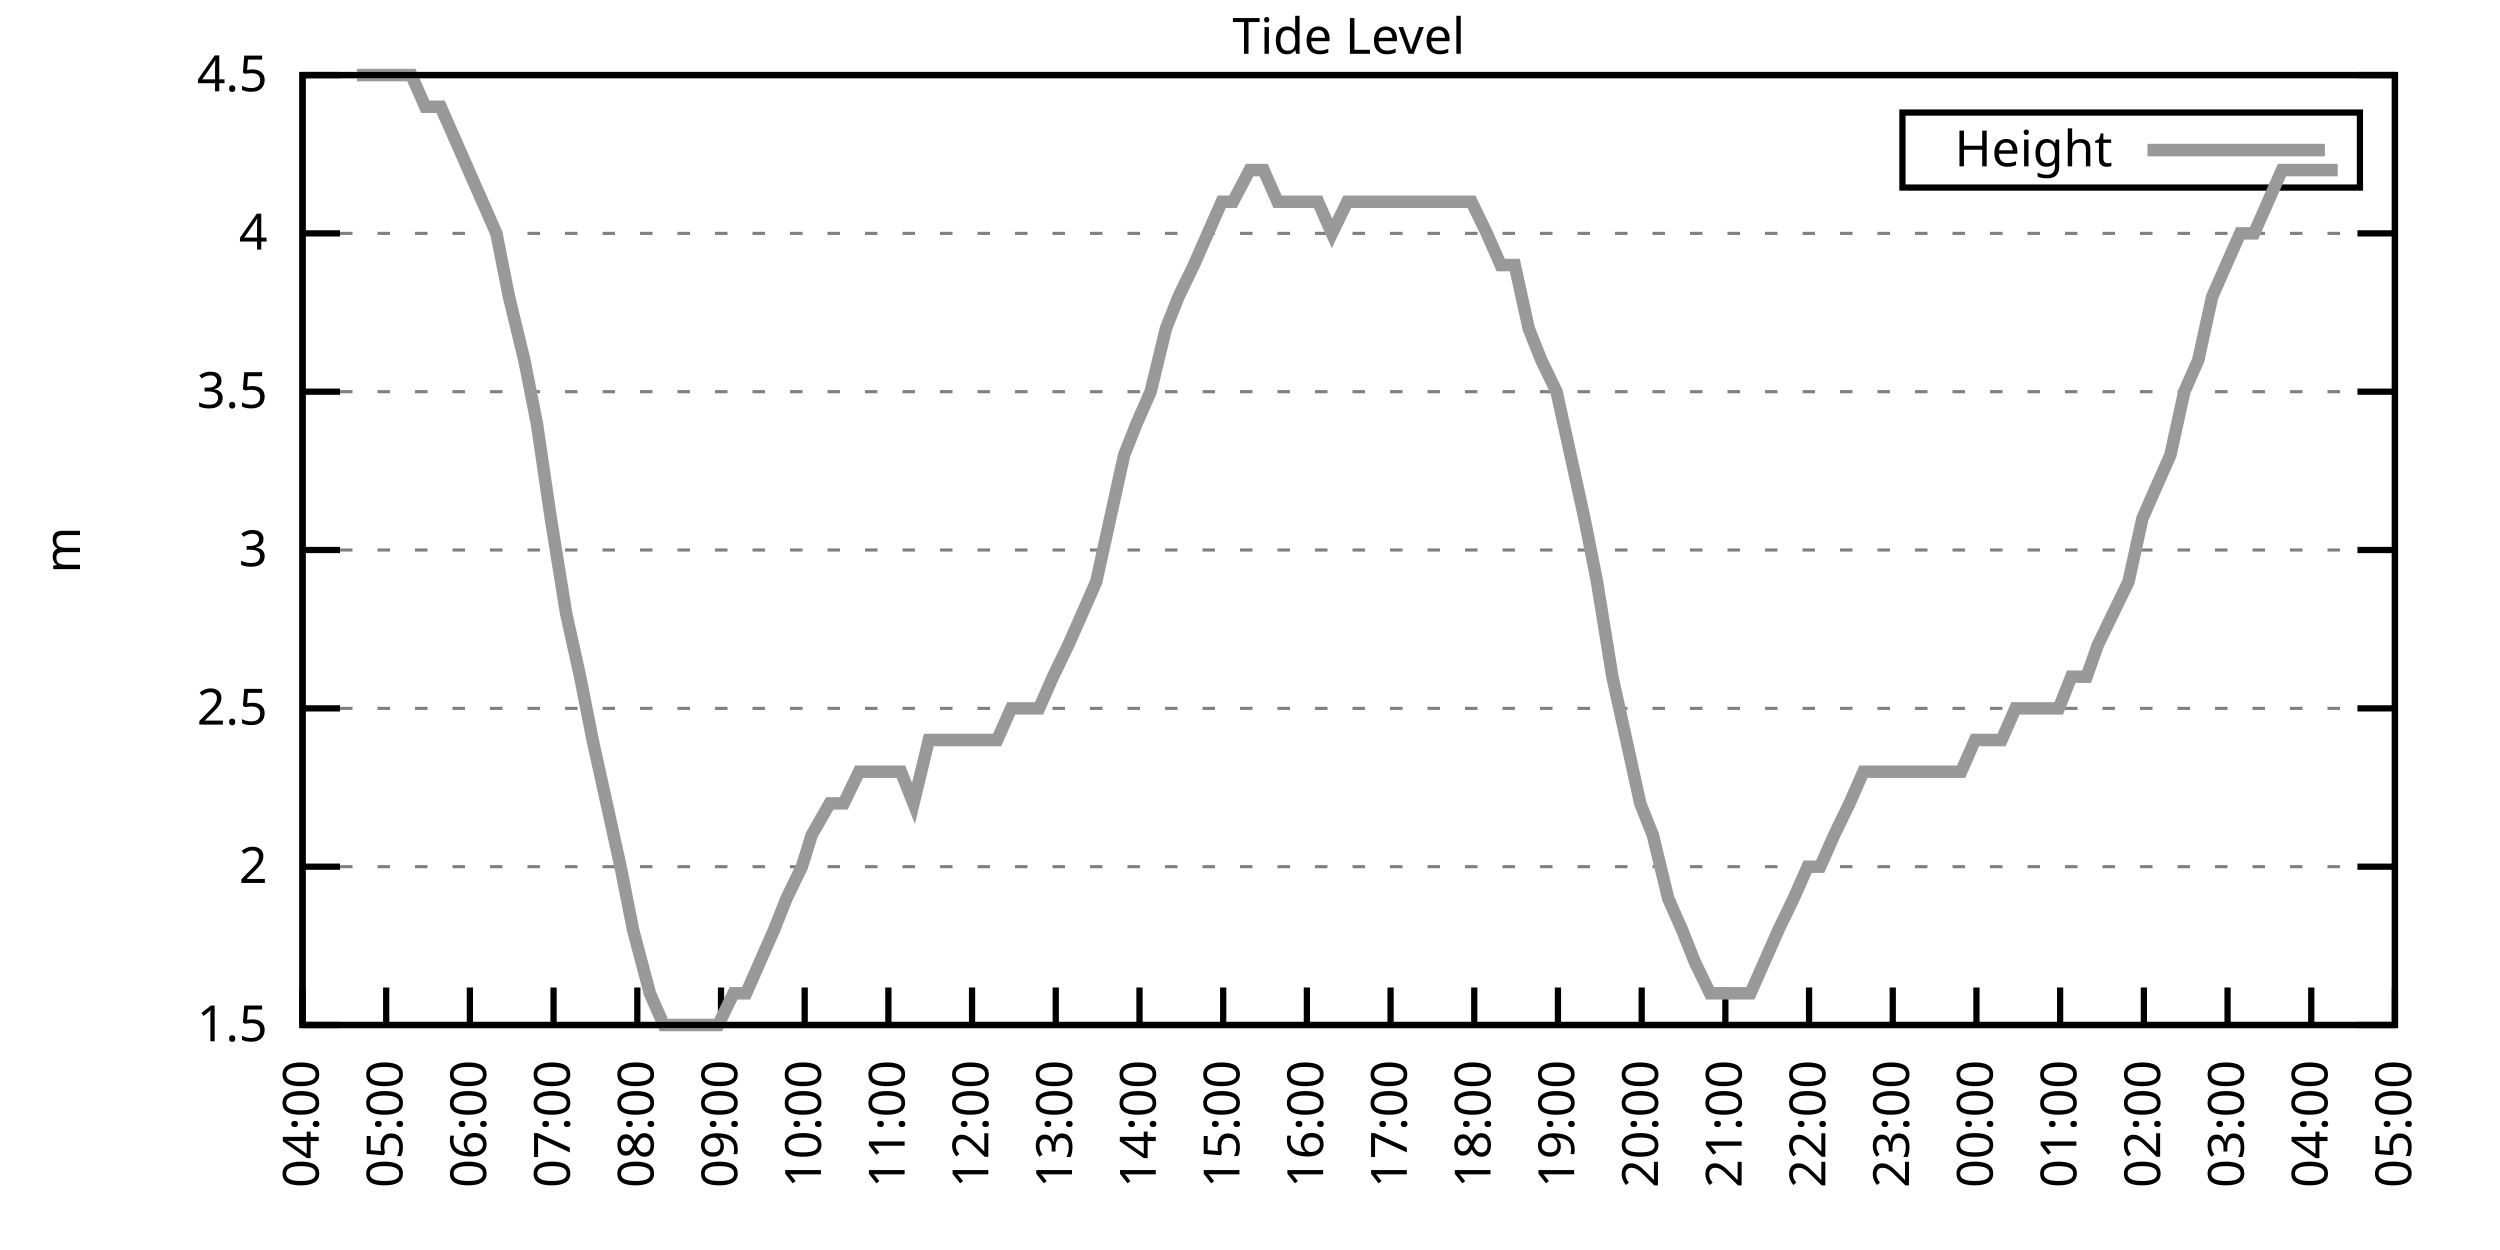
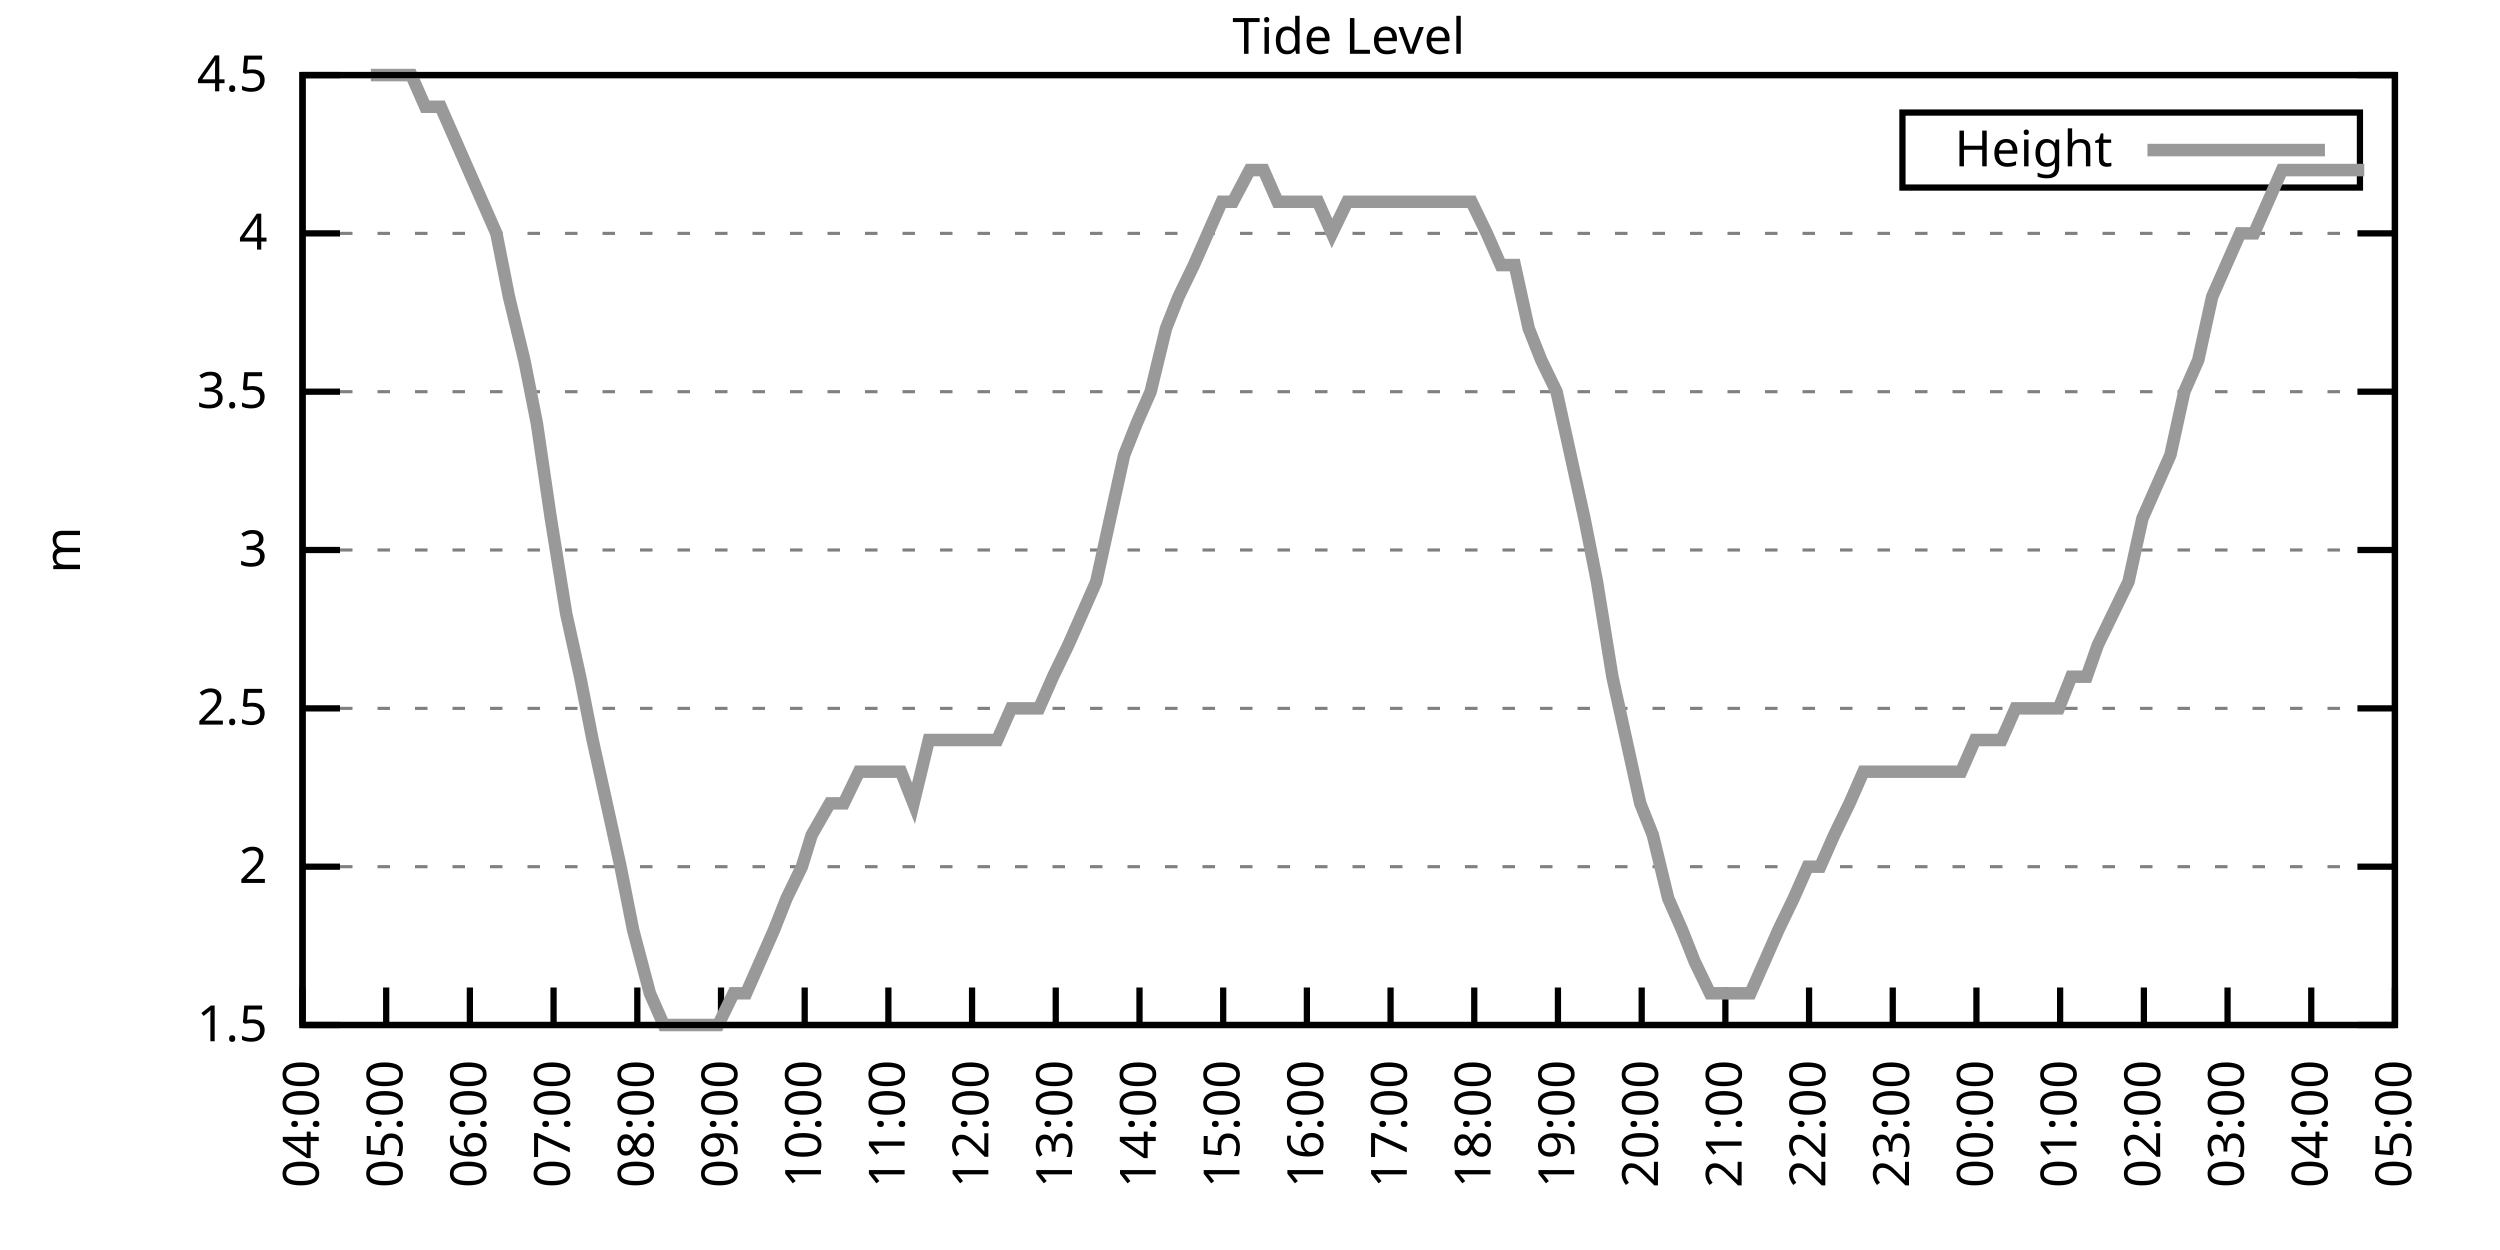
<svg xmlns="http://www.w3.org/2000/svg" xmlns:xlink="http://www.w3.org/1999/xlink" width="400" height="200" viewBox="0 0 400 200">
  <g id="gnuplot_canvas">
    <rect x="0" y="0" width="400" height="200" fill="none" />
    <defs>
      <circle id="gpDot" r="0.5" stroke-width="0.5" stroke="currentColor" />
      <path id="gpPt0" stroke-width="0.333" stroke="currentColor" d="M-1,0 h2 M0,-1 v2" />
      <path id="gpPt1" stroke-width="0.333" stroke="currentColor" d="M-1,-1 L1,1 M1,-1 L-1,1" />
      <path id="gpPt2" stroke-width="0.333" stroke="currentColor" d="M-1,0 L1,0 M0,-1 L0,1 M-1,-1 L1,1 M-1,1 L1,-1" />
      <rect id="gpPt3" stroke-width="0.333" stroke="currentColor" x="-1" y="-1" width="2" height="2" />
      <rect id="gpPt4" stroke-width="0.333" stroke="currentColor" fill="currentColor" x="-1" y="-1" width="2" height="2" />
      <circle id="gpPt5" stroke-width="0.333" stroke="currentColor" cx="0" cy="0" r="1" />
      <use xlink:href="#gpPt5" id="gpPt6" fill="currentColor" stroke="none" />
      <path id="gpPt7" stroke-width="0.333" stroke="currentColor" d="M0,-1.33 L-1.33,0.67 L1.33,0.67 z" />
      <use xlink:href="#gpPt7" id="gpPt8" fill="currentColor" stroke="none" />
      <use xlink:href="#gpPt7" id="gpPt9" stroke="currentColor" transform="rotate(180)" />
      <use xlink:href="#gpPt9" id="gpPt10" fill="currentColor" stroke="none" />
      <use xlink:href="#gpPt3" id="gpPt11" stroke="currentColor" transform="rotate(45)" />
      <use xlink:href="#gpPt11" id="gpPt12" fill="currentColor" stroke="none" />
      <path id="gpPt13" stroke-width="0.333" stroke="currentColor" d="M0,1.330 L1.265,0.411 L0.782,-1.067 L-0.782,-1.076 L-1.265,0.411 z" />
      <use xlink:href="#gpPt13" id="gpPt14" fill="currentColor" stroke="none" />
      <filter id="textbox" filterUnits="objectBoundingBox" x="0" y="0" height="1" width="1">
        <feFlood flood-color="white" flood-opacity="1" result="bgnd" />
        <feComposite in="SourceGraphic" in2="bgnd" operator="atop" />
      </filter>
      <filter id="greybox" filterUnits="objectBoundingBox" x="0" y="0" height="1" width="1">
        <feFlood flood-color="lightgrey" flood-opacity="1" result="grey" />
        <feComposite in="SourceGraphic" in2="grey" operator="atop" />
      </filter>
    </defs>
    <g fill="none" color="white" stroke="currentColor" stroke-width="1.00" stroke-linecap="butt" stroke-linejoin="miter">
</g>
    <g fill="none" color="black" stroke="currentColor" stroke-width="1.00" stroke-linecap="butt" stroke-linejoin="miter">
      <g stroke="none" shape-rendering="crispEdges">
        <polygon fill="rgb(255, 255, 255)" points="48.40,164.00 383.18,164.00 383.18,12.02 48.40,12.02 " />
      </g>
    </g>
    <g fill="none" color="black" stroke="currentColor" stroke-width="1.00" stroke-linecap="butt" stroke-linejoin="miter">
</g>
    <g fill="none" color="black" stroke="black" stroke-width="0.50" stroke-linecap="butt" stroke-linejoin="miter">
</g>
    <g fill="none" color="gray" stroke="currentColor" stroke-width="0.50" stroke-linecap="butt" stroke-linejoin="miter">
      <path stroke="gray" stroke-dasharray="2,4" class="gridline" d="M48.40,164.00 L383.19,164.00  " />
    </g>
    <g fill="none" color="gray" stroke="gray" stroke-width="1.00" stroke-linecap="butt" stroke-linejoin="miter">
</g>
    <g fill="none" color="black" stroke="currentColor" stroke-width="1.00" stroke-linecap="butt" stroke-linejoin="miter">
      <path stroke="black" d="M48.40,164.00 L54.40,164.00 M383.19,164.00 L377.19,164.00  " />
      <g transform="translate(42.80,166.60)" stroke="none" fill="black" font-family="Sans" font-size="8.00" text-anchor="end">
        <text>
          <tspan font-family="Sans"> 1.5</tspan>
        </text>
      </g>
    </g>
    <g fill="none" color="black" stroke="currentColor" stroke-width="1.00" stroke-linecap="butt" stroke-linejoin="miter">
</g>
    <g fill="none" color="black" stroke="black" stroke-width="0.50" stroke-linecap="butt" stroke-linejoin="miter">
</g>
    <g fill="none" color="gray" stroke="currentColor" stroke-width="0.50" stroke-linecap="butt" stroke-linejoin="miter">
      <path stroke="gray" stroke-dasharray="2,4" class="gridline" d="M48.40,138.67 L383.19,138.67  " />
    </g>
    <g fill="none" color="gray" stroke="gray" stroke-width="1.00" stroke-linecap="butt" stroke-linejoin="miter">
</g>
    <g fill="none" color="black" stroke="currentColor" stroke-width="1.00" stroke-linecap="butt" stroke-linejoin="miter">
      <path stroke="black" d="M48.40,138.67 L54.40,138.67 M383.19,138.67 L377.19,138.67  " />
      <g transform="translate(42.80,141.27)" stroke="none" fill="black" font-family="Sans" font-size="8.00" text-anchor="end">
        <text>
          <tspan font-family="Sans"> 2</tspan>
        </text>
      </g>
    </g>
    <g fill="none" color="black" stroke="currentColor" stroke-width="1.00" stroke-linecap="butt" stroke-linejoin="miter">
</g>
    <g fill="none" color="black" stroke="black" stroke-width="0.50" stroke-linecap="butt" stroke-linejoin="miter">
</g>
    <g fill="none" color="gray" stroke="currentColor" stroke-width="0.50" stroke-linecap="butt" stroke-linejoin="miter">
      <path stroke="gray" stroke-dasharray="2,4" class="gridline" d="M48.40,113.34 L383.19,113.34  " />
    </g>
    <g fill="none" color="gray" stroke="gray" stroke-width="1.00" stroke-linecap="butt" stroke-linejoin="miter">
</g>
    <g fill="none" color="black" stroke="currentColor" stroke-width="1.00" stroke-linecap="butt" stroke-linejoin="miter">
      <path stroke="black" d="M48.40,113.34 L54.40,113.34 M383.19,113.34 L377.19,113.34  " />
      <g transform="translate(42.80,115.94)" stroke="none" fill="black" font-family="Sans" font-size="8.00" text-anchor="end">
        <text>
          <tspan font-family="Sans"> 2.5</tspan>
        </text>
      </g>
    </g>
    <g fill="none" color="black" stroke="currentColor" stroke-width="1.00" stroke-linecap="butt" stroke-linejoin="miter">
</g>
    <g fill="none" color="black" stroke="black" stroke-width="0.50" stroke-linecap="butt" stroke-linejoin="miter">
</g>
    <g fill="none" color="gray" stroke="currentColor" stroke-width="0.50" stroke-linecap="butt" stroke-linejoin="miter">
      <path stroke="gray" stroke-dasharray="2,4" class="gridline" d="M48.40,88.00 L383.19,88.00  " />
    </g>
    <g fill="none" color="gray" stroke="gray" stroke-width="1.00" stroke-linecap="butt" stroke-linejoin="miter">
</g>
    <g fill="none" color="black" stroke="currentColor" stroke-width="1.00" stroke-linecap="butt" stroke-linejoin="miter">
      <path stroke="black" d="M48.40,88.00 L54.40,88.00 M383.19,88.00 L377.19,88.00  " />
      <g transform="translate(42.80,90.60)" stroke="none" fill="black" font-family="Sans" font-size="8.00" text-anchor="end">
        <text>
          <tspan font-family="Sans"> 3</tspan>
        </text>
      </g>
    </g>
    <g fill="none" color="black" stroke="currentColor" stroke-width="1.00" stroke-linecap="butt" stroke-linejoin="miter">
</g>
    <g fill="none" color="black" stroke="black" stroke-width="0.50" stroke-linecap="butt" stroke-linejoin="miter">
</g>
    <g fill="none" color="gray" stroke="currentColor" stroke-width="0.50" stroke-linecap="butt" stroke-linejoin="miter">
      <path stroke="gray" stroke-dasharray="2,4" class="gridline" d="M48.40,62.67 L383.19,62.67  " />
    </g>
    <g fill="none" color="gray" stroke="gray" stroke-width="1.00" stroke-linecap="butt" stroke-linejoin="miter">
</g>
    <g fill="none" color="black" stroke="currentColor" stroke-width="1.00" stroke-linecap="butt" stroke-linejoin="miter">
      <path stroke="black" d="M48.40,62.67 L54.40,62.67 M383.19,62.67 L377.19,62.67  " />
      <g transform="translate(42.80,65.27)" stroke="none" fill="black" font-family="Sans" font-size="8.00" text-anchor="end">
        <text>
          <tspan font-family="Sans"> 3.5</tspan>
        </text>
      </g>
    </g>
    <g fill="none" color="black" stroke="currentColor" stroke-width="1.00" stroke-linecap="butt" stroke-linejoin="miter">
</g>
    <g fill="none" color="black" stroke="black" stroke-width="0.50" stroke-linecap="butt" stroke-linejoin="miter">
</g>
    <g fill="none" color="gray" stroke="currentColor" stroke-width="0.50" stroke-linecap="butt" stroke-linejoin="miter">
      <path stroke="gray" stroke-dasharray="2,4" class="gridline" d="M48.40,37.34 L383.19,37.34  " />
    </g>
    <g fill="none" color="gray" stroke="gray" stroke-width="1.00" stroke-linecap="butt" stroke-linejoin="miter">
</g>
    <g fill="none" color="black" stroke="currentColor" stroke-width="1.00" stroke-linecap="butt" stroke-linejoin="miter">
      <path stroke="black" d="M48.40,37.34 L54.40,37.34 M383.19,37.34 L377.19,37.34  " />
      <g transform="translate(42.80,39.94)" stroke="none" fill="black" font-family="Sans" font-size="8.00" text-anchor="end">
        <text>
          <tspan font-family="Sans"> 4</tspan>
        </text>
      </g>
    </g>
    <g fill="none" color="black" stroke="currentColor" stroke-width="1.00" stroke-linecap="butt" stroke-linejoin="miter">
</g>
    <g fill="none" color="black" stroke="black" stroke-width="0.50" stroke-linecap="butt" stroke-linejoin="miter">
</g>
    <g fill="none" color="gray" stroke="currentColor" stroke-width="0.50" stroke-linecap="butt" stroke-linejoin="miter">
      <path stroke="gray" stroke-dasharray="2,4" class="gridline" d="M48.40,12.01 L383.19,12.01  " />
    </g>
    <g fill="none" color="gray" stroke="gray" stroke-width="1.00" stroke-linecap="butt" stroke-linejoin="miter">
</g>
    <g fill="none" color="black" stroke="currentColor" stroke-width="1.00" stroke-linecap="butt" stroke-linejoin="miter">
      <path stroke="black" d="M48.40,12.01 L54.40,12.01 M383.19,12.01 L377.19,12.01  " />
      <g transform="translate(42.80,14.61)" stroke="none" fill="black" font-family="Sans" font-size="8.00" text-anchor="end">
        <text>
          <tspan font-family="Sans"> 4.5</tspan>
        </text>
      </g>
    </g>
    <g fill="none" color="black" stroke="currentColor" stroke-width="1.00" stroke-linecap="butt" stroke-linejoin="miter">
      <path stroke="black" d="M48.40,164.00 L48.40,158.00  " />
      <g transform="translate(51.00,169.60) rotate(270.00)" stroke="none" fill="black" font-family="Sans" font-size="8.00" text-anchor="end">
        <text>
          <tspan font-family="Sans">04:00</tspan>
        </text>
      </g>
    </g>
    <g fill="none" color="black" stroke="currentColor" stroke-width="1.00" stroke-linecap="butt" stroke-linejoin="miter">
      <path stroke="black" d="M61.79,164.00 L61.79,158.00  " />
      <g transform="translate(64.39,169.60) rotate(270.00)" stroke="none" fill="black" font-family="Sans" font-size="8.00" text-anchor="end">
        <text>
          <tspan font-family="Sans">05:00</tspan>
        </text>
      </g>
    </g>
    <g fill="none" color="black" stroke="currentColor" stroke-width="1.00" stroke-linecap="butt" stroke-linejoin="miter">
      <path stroke="black" d="M75.18,164.00 L75.18,158.00  " />
      <g transform="translate(77.78,169.60) rotate(270.00)" stroke="none" fill="black" font-family="Sans" font-size="8.00" text-anchor="end">
        <text>
          <tspan font-family="Sans">06:00</tspan>
        </text>
      </g>
    </g>
    <g fill="none" color="black" stroke="currentColor" stroke-width="1.00" stroke-linecap="butt" stroke-linejoin="miter">
      <path stroke="black" d="M88.57,164.00 L88.57,158.00  " />
      <g transform="translate(91.17,169.60) rotate(270.00)" stroke="none" fill="black" font-family="Sans" font-size="8.00" text-anchor="end">
        <text>
          <tspan font-family="Sans">07:00</tspan>
        </text>
      </g>
    </g>
    <g fill="none" color="black" stroke="currentColor" stroke-width="1.00" stroke-linecap="butt" stroke-linejoin="miter">
      <path stroke="black" d="M101.97,164.00 L101.97,158.00  " />
      <g transform="translate(104.57,169.60) rotate(270.00)" stroke="none" fill="black" font-family="Sans" font-size="8.00" text-anchor="end">
        <text>
          <tspan font-family="Sans">08:00</tspan>
        </text>
      </g>
    </g>
    <g fill="none" color="black" stroke="currentColor" stroke-width="1.00" stroke-linecap="butt" stroke-linejoin="miter">
      <path stroke="black" d="M115.36,164.00 L115.36,158.00  " />
      <g transform="translate(117.96,169.60) rotate(270.00)" stroke="none" fill="black" font-family="Sans" font-size="8.00" text-anchor="end">
        <text>
          <tspan font-family="Sans">09:00</tspan>
        </text>
      </g>
    </g>
    <g fill="none" color="black" stroke="currentColor" stroke-width="1.00" stroke-linecap="butt" stroke-linejoin="miter">
      <path stroke="black" d="M128.75,164.00 L128.75,158.00  " />
      <g transform="translate(131.35,169.60) rotate(270.00)" stroke="none" fill="black" font-family="Sans" font-size="8.00" text-anchor="end">
        <text>
          <tspan font-family="Sans">10:00</tspan>
        </text>
      </g>
    </g>
    <g fill="none" color="black" stroke="currentColor" stroke-width="1.00" stroke-linecap="butt" stroke-linejoin="miter">
      <path stroke="black" d="M142.14,164.00 L142.14,158.00  " />
      <g transform="translate(144.74,169.60) rotate(270.00)" stroke="none" fill="black" font-family="Sans" font-size="8.00" text-anchor="end">
        <text>
          <tspan font-family="Sans">11:00</tspan>
        </text>
      </g>
    </g>
    <g fill="none" color="black" stroke="currentColor" stroke-width="1.00" stroke-linecap="butt" stroke-linejoin="miter">
      <path stroke="black" d="M155.53,164.00 L155.53,158.00  " />
      <g transform="translate(158.13,169.60) rotate(270.00)" stroke="none" fill="black" font-family="Sans" font-size="8.00" text-anchor="end">
        <text>
          <tspan font-family="Sans">12:00</tspan>
        </text>
      </g>
    </g>
    <g fill="none" color="black" stroke="currentColor" stroke-width="1.00" stroke-linecap="butt" stroke-linejoin="miter">
      <path stroke="black" d="M168.92,164.00 L168.92,158.00  " />
      <g transform="translate(171.52,169.60) rotate(270.00)" stroke="none" fill="black" font-family="Sans" font-size="8.00" text-anchor="end">
        <text>
          <tspan font-family="Sans">13:00</tspan>
        </text>
      </g>
    </g>
    <g fill="none" color="black" stroke="currentColor" stroke-width="1.00" stroke-linecap="butt" stroke-linejoin="miter">
      <path stroke="black" d="M182.32,164.00 L182.32,158.00  " />
      <g transform="translate(184.92,169.60) rotate(270.00)" stroke="none" fill="black" font-family="Sans" font-size="8.00" text-anchor="end">
        <text>
          <tspan font-family="Sans">14:00</tspan>
        </text>
      </g>
    </g>
    <g fill="none" color="black" stroke="currentColor" stroke-width="1.00" stroke-linecap="butt" stroke-linejoin="miter">
      <path stroke="black" d="M195.71,164.00 L195.71,158.00  " />
      <g transform="translate(198.31,169.60) rotate(270.00)" stroke="none" fill="black" font-family="Sans" font-size="8.00" text-anchor="end">
        <text>
          <tspan font-family="Sans">15:00</tspan>
        </text>
      </g>
    </g>
    <g fill="none" color="black" stroke="currentColor" stroke-width="1.00" stroke-linecap="butt" stroke-linejoin="miter">
      <path stroke="black" d="M209.10,164.00 L209.10,158.00  " />
      <g transform="translate(211.70,169.60) rotate(270.00)" stroke="none" fill="black" font-family="Sans" font-size="8.00" text-anchor="end">
        <text>
          <tspan font-family="Sans">16:00</tspan>
        </text>
      </g>
    </g>
    <g fill="none" color="black" stroke="currentColor" stroke-width="1.00" stroke-linecap="butt" stroke-linejoin="miter">
      <path stroke="black" d="M222.49,164.00 L222.49,158.00  " />
      <g transform="translate(225.09,169.60) rotate(270.00)" stroke="none" fill="black" font-family="Sans" font-size="8.00" text-anchor="end">
        <text>
          <tspan font-family="Sans">17:00</tspan>
        </text>
      </g>
    </g>
    <g fill="none" color="black" stroke="currentColor" stroke-width="1.00" stroke-linecap="butt" stroke-linejoin="miter">
      <path stroke="black" d="M235.88,164.00 L235.88,158.00  " />
      <g transform="translate(238.48,169.60) rotate(270.00)" stroke="none" fill="black" font-family="Sans" font-size="8.00" text-anchor="end">
        <text>
          <tspan font-family="Sans">18:00</tspan>
        </text>
      </g>
    </g>
    <g fill="none" color="black" stroke="currentColor" stroke-width="1.00" stroke-linecap="butt" stroke-linejoin="miter">
      <path stroke="black" d="M249.27,164.00 L249.27,158.00  " />
      <g transform="translate(251.87,169.60) rotate(270.00)" stroke="none" fill="black" font-family="Sans" font-size="8.00" text-anchor="end">
        <text>
          <tspan font-family="Sans">19:00</tspan>
        </text>
      </g>
    </g>
    <g fill="none" color="black" stroke="currentColor" stroke-width="1.00" stroke-linecap="butt" stroke-linejoin="miter">
      <path stroke="black" d="M262.67,164.00 L262.67,158.00  " />
      <g transform="translate(265.27,169.60) rotate(270.00)" stroke="none" fill="black" font-family="Sans" font-size="8.00" text-anchor="end">
        <text>
          <tspan font-family="Sans">20:00</tspan>
        </text>
      </g>
    </g>
    <g fill="none" color="black" stroke="currentColor" stroke-width="1.00" stroke-linecap="butt" stroke-linejoin="miter">
      <path stroke="black" d="M276.06,164.00 L276.06,158.00  " />
      <g transform="translate(278.66,169.60) rotate(270.00)" stroke="none" fill="black" font-family="Sans" font-size="8.00" text-anchor="end">
        <text>
          <tspan font-family="Sans">21:00</tspan>
        </text>
      </g>
    </g>
    <g fill="none" color="black" stroke="currentColor" stroke-width="1.00" stroke-linecap="butt" stroke-linejoin="miter">
      <path stroke="black" d="M289.45,164.00 L289.45,158.00  " />
      <g transform="translate(292.05,169.60) rotate(270.00)" stroke="none" fill="black" font-family="Sans" font-size="8.00" text-anchor="end">
        <text>
          <tspan font-family="Sans">22:00</tspan>
        </text>
      </g>
    </g>
    <g fill="none" color="black" stroke="currentColor" stroke-width="1.00" stroke-linecap="butt" stroke-linejoin="miter">
      <path stroke="black" d="M302.84,164.00 L302.84,158.00  " />
      <g transform="translate(305.44,169.60) rotate(270.00)" stroke="none" fill="black" font-family="Sans" font-size="8.00" text-anchor="end">
        <text>
          <tspan font-family="Sans">23:00</tspan>
        </text>
      </g>
    </g>
    <g fill="none" color="black" stroke="currentColor" stroke-width="1.00" stroke-linecap="butt" stroke-linejoin="miter">
      <path stroke="black" d="M316.23,164.00 L316.23,158.00  " />
      <g transform="translate(318.83,169.60) rotate(270.00)" stroke="none" fill="black" font-family="Sans" font-size="8.00" text-anchor="end">
        <text>
          <tspan font-family="Sans">00:00</tspan>
        </text>
      </g>
    </g>
    <g fill="none" color="black" stroke="currentColor" stroke-width="1.00" stroke-linecap="butt" stroke-linejoin="miter">
      <path stroke="black" d="M329.62,164.00 L329.62,158.00  " />
      <g transform="translate(332.22,169.60) rotate(270.00)" stroke="none" fill="black" font-family="Sans" font-size="8.00" text-anchor="end">
        <text>
          <tspan font-family="Sans">01:00</tspan>
        </text>
      </g>
    </g>
    <g fill="none" color="black" stroke="currentColor" stroke-width="1.00" stroke-linecap="butt" stroke-linejoin="miter">
      <path stroke="black" d="M343.02,164.00 L343.02,158.00  " />
      <g transform="translate(345.62,169.60) rotate(270.00)" stroke="none" fill="black" font-family="Sans" font-size="8.00" text-anchor="end">
        <text>
          <tspan font-family="Sans">02:00</tspan>
        </text>
      </g>
    </g>
    <g fill="none" color="black" stroke="currentColor" stroke-width="1.00" stroke-linecap="butt" stroke-linejoin="miter">
      <path stroke="black" d="M356.41,164.00 L356.41,158.00  " />
      <g transform="translate(359.01,169.60) rotate(270.00)" stroke="none" fill="black" font-family="Sans" font-size="8.00" text-anchor="end">
        <text>
          <tspan font-family="Sans">03:00</tspan>
        </text>
      </g>
    </g>
    <g fill="none" color="black" stroke="currentColor" stroke-width="1.00" stroke-linecap="butt" stroke-linejoin="miter">
      <path stroke="black" d="M369.80,164.00 L369.80,158.00  " />
      <g transform="translate(372.40,169.60) rotate(270.00)" stroke="none" fill="black" font-family="Sans" font-size="8.00" text-anchor="end">
        <text>
          <tspan font-family="Sans">04:00</tspan>
        </text>
      </g>
    </g>
    <g fill="none" color="black" stroke="currentColor" stroke-width="1.00" stroke-linecap="butt" stroke-linejoin="miter">
      <path stroke="black" d="M383.19,164.00 L383.19,158.00  " />
      <g transform="translate(385.79,169.60) rotate(270.00)" stroke="none" fill="black" font-family="Sans" font-size="8.00" text-anchor="end">
        <text>
          <tspan font-family="Sans">05:00</tspan>
        </text>
      </g>
    </g>
    <g fill="none" color="black" stroke="currentColor" stroke-width="1.00" stroke-linecap="butt" stroke-linejoin="miter">
</g>
    <g fill="none" color="black" stroke="currentColor" stroke-width="1.00" stroke-linecap="butt" stroke-linejoin="miter">
      <path stroke="black" d="M48.40,12.01 L48.40,164.00 L383.19,164.00 L383.19,12.01 L48.40,12.01 Z  " />
    </g>
    <g fill="none" color="black" stroke="currentColor" stroke-width="1.00" stroke-linecap="butt" stroke-linejoin="miter">
</g>
    <g fill="none" color="black" stroke="currentColor" stroke-width="1.00" stroke-linecap="butt" stroke-linejoin="miter">
      <path stroke="black" d="M304.39,30.01 L304.39,18.01 L377.59,18.01 L377.59,30.01 L304.39,30.01 Z  " />
    </g>
    <g id="Tide_level_plot_1">
      <g fill="none" color="white" stroke="black" stroke-width="2.00" stroke-linecap="butt" stroke-linejoin="miter">
</g>
      <g fill="none" color="black" stroke="currentColor" stroke-width="2.00" stroke-linecap="butt" stroke-linejoin="miter">
        <g transform="translate(337.99,26.61)" stroke="none" fill="black" font-family="Sans" font-size="8.00" text-anchor="end">
          <text>
            <tspan font-family="Sans">Height</tspan>
          </text>
        </g>
      </g>
      <g fill="none" color="black" stroke="currentColor" stroke-width="2.00" stroke-linecap="butt" stroke-linejoin="miter">
-         <path stroke="rgb(153, 153, 153)" d="M343.59,24.01 L371.99,24.01 M57.10,12.01 L59.34,12.01 L61.35,12.01 L63.80,12.01 L65.81,12.01 L68.04,17.08   L70.50,17.08 L72.73,22.14 L74.96,27.21 L77.19,32.28 L79.42,37.34 L81.43,47.47 L83.89,57.61 L85.90,67.74   L88.13,82.94 L90.58,98.14 L92.82,108.27 L94.82,118.40 L97.06,128.54 L99.29,138.67 L101.30,148.80 L103.98,158.93   L106.21,164.00 L108.44,164.00 L110.67,164.00 L112.68,164.00 L114.91,164.00 L117.37,158.93 L119.38,158.93 L121.61,153.87   L123.84,148.80 L125.85,143.73 L128.30,138.67 L129.87,133.60 L132.77,128.54 L135.00,128.54 L137.45,123.47 L139.69,123.47   L141.69,123.47 L144.15,123.47 L146.16,128.54 L148.61,118.40 L150.85,118.40 L153.08,118.40 L155.31,118.40 L157.32,118.40   L159.55,118.40 L161.78,113.34 L164.01,113.34 L166.25,113.34 L168.48,108.27 L170.93,103.20 L173.17,98.14 L175.40,93.07   L177.63,82.94 L179.86,72.81 L181.87,67.74 L184.10,62.67 L186.56,52.54 L188.57,47.47 L191.02,42.41 L193.25,37.34   L195.48,32.28 L197.27,32.28 L199.95,27.21 L202.18,27.21 L204.41,32.28 L206.64,32.28 L208.88,32.28 L210.88,32.28   L213.12,37.34 L215.57,32.28 L217.80,32.28 L219.81,32.28 L222.04,32.28 L224.50,32.28 L226.51,32.28 L228.74,32.28   L230.97,32.28 L233.43,32.28 L235.44,32.28 L237.89,37.34 L240.12,42.41 L242.36,42.41 L244.59,52.54 L246.60,57.61   L249.05,62.67 L251.28,72.81 L253.51,82.94 L255.52,93.07 L257.98,108.27 L260.21,118.40 L262.44,128.54 L264.45,133.60   L266.91,143.73 L269.14,148.80 L271.15,153.87 L273.60,158.93 L275.61,158.93 L278.07,158.93 L280.07,158.93 L282.31,153.87   L284.54,148.80 L286.99,143.73 L289.23,138.67 L291.23,138.67 L293.47,133.60 L295.92,128.54 L298.15,123.47 L300.39,123.47   L302.39,123.47 L304.85,123.47 L306.86,123.47 L309.09,123.47 L311.54,123.47 L313.78,123.47 L316.01,118.40 L318.24,118.40   L320.25,118.40 L322.48,113.34 L324.71,113.34 L326.95,113.34 L329.40,113.34 L331.41,108.27 L333.86,108.27 L335.65,103.20   L338.10,98.14 L340.56,93.07 L342.79,82.94 L345.02,77.87 L347.26,72.81 L349.49,62.67 L351.72,57.61 L353.95,47.47   L356.18,42.41 L358.42,37.34 L360.65,37.34 L362.88,32.28 L365.11,27.21 L367.12,27.21 L369.58,27.21 L371.81,27.21   L374.04,27.21  " />
+         <path stroke="rgb(153, 153, 153)" d="M343.59,24.01 L371.99,24.01 M59.34,12.01 L61.35,12.01 L63.80,12.01 L65.81,12.01 L68.04,17.08 L70.50,17.08   L72.73,22.14 L74.96,27.21 L77.19,32.28 L79.42,37.34 L81.43,47.47 L83.89,57.61 L85.90,67.74 L88.13,82.94   L90.58,98.14 L92.82,108.27 L94.82,118.40 L97.06,128.54 L99.29,138.67 L101.30,148.80 L103.98,158.93 L106.21,164.00   L108.44,164.00 L110.67,164.00 L112.68,164.00 L114.91,164.00 L117.37,158.93 L119.38,158.93 L121.61,153.87 L123.84,148.80   L125.85,143.73 L128.30,138.67 L129.87,133.60 L132.77,128.54 L135.00,128.54 L137.45,123.47 L139.69,123.47 L141.69,123.47   L144.15,123.47 L146.16,128.54 L148.61,118.40 L150.85,118.40 L153.08,118.40 L155.31,118.40 L157.32,118.40 L159.55,118.40   L161.78,113.34 L164.01,113.34 L166.25,113.34 L168.48,108.27 L170.93,103.20 L173.17,98.14 L175.40,93.07 L177.63,82.94   L179.86,72.81 L181.87,67.74 L184.10,62.67 L186.56,52.54 L188.57,47.47 L191.02,42.41 L193.25,37.34 L195.48,32.28   L197.27,32.28 L199.95,27.21 L202.18,27.21 L204.41,32.28 L206.64,32.28 L208.88,32.28 L210.88,32.28 L213.12,37.34   L215.57,32.28 L217.80,32.28 L219.81,32.28 L222.04,32.28 L224.50,32.28 L226.51,32.28 L228.74,32.28 L230.97,32.28   L233.43,32.28 L235.44,32.28 L237.89,37.34 L240.12,42.41 L242.36,42.41 L244.59,52.54 L246.60,57.61 L249.05,62.67   L251.28,72.81 L253.51,82.94 L255.52,93.07 L257.98,108.27 L260.21,118.40 L262.44,128.54 L264.45,133.60 L266.91,143.73   L269.14,148.80 L271.15,153.87 L273.60,158.93 L275.61,158.93 L278.07,158.93 L280.07,158.93 L282.31,153.87 L284.54,148.80   L286.99,143.73 L289.23,138.67 L291.23,138.67 L293.47,133.60 L295.92,128.54 L298.15,123.47 L300.39,123.47 L302.39,123.47   L304.85,123.47 L306.86,123.47 L309.09,123.47 L311.54,123.47 L313.78,123.47 L316.01,118.40 L318.24,118.40 L320.25,118.40   L322.48,113.34 L324.71,113.34 L326.95,113.34 L329.40,113.34 L331.41,108.27 L333.86,108.27 L335.65,103.20 L338.10,98.14   L340.56,93.07 L342.79,82.94 L345.02,77.87 L347.26,72.81 L349.49,62.67 L351.72,57.61 L353.95,47.47 L356.18,42.41   L358.42,37.34 L360.65,37.34 L362.88,32.28 L365.11,27.21 L367.12,27.21 L369.58,27.21 L371.81,27.21 L374.04,27.21   L378.28,27.21  " />
      </g>
    </g>
    <g fill="none" color="black" stroke="currentColor" stroke-width="2.00" stroke-linecap="butt" stroke-linejoin="miter">
</g>
    <g fill="none" color="black" stroke="black" stroke-width="1.00" stroke-linecap="butt" stroke-linejoin="miter">
</g>
    <g fill="none" color="black" stroke="currentColor" stroke-width="1.00" stroke-linecap="butt" stroke-linejoin="miter">
      <path stroke="black" d="M48.40,12.01 L48.40,164.00 L383.19,164.00 L383.19,12.01 L48.40,12.01 Z  " />
      <g transform="translate(12.80,88.01) rotate(270.00)" stroke="none" fill="black" font-family="Sans" font-size="8.00" text-anchor="middle">
        <text>
          <tspan font-family="Sans">m</tspan>
        </text>
      </g>
    </g>
    <g fill="none" color="black" stroke="currentColor" stroke-width="1.00" stroke-linecap="butt" stroke-linejoin="miter">
</g>
    <g fill="none" color="black" stroke="currentColor" stroke-width="1.00" stroke-linecap="butt" stroke-linejoin="miter">
      <g transform="translate(215.79,8.61)" stroke="none" fill="black" font-family="Sans" font-size="8.00" text-anchor="middle">
        <text>
          <tspan font-family="Sans">Tide Level</tspan>
        </text>
      </g>
    </g>
    <g fill="none" color="black" stroke="currentColor" stroke-width="1.00" stroke-linecap="butt" stroke-linejoin="miter">
</g>
  </g>
</svg>
